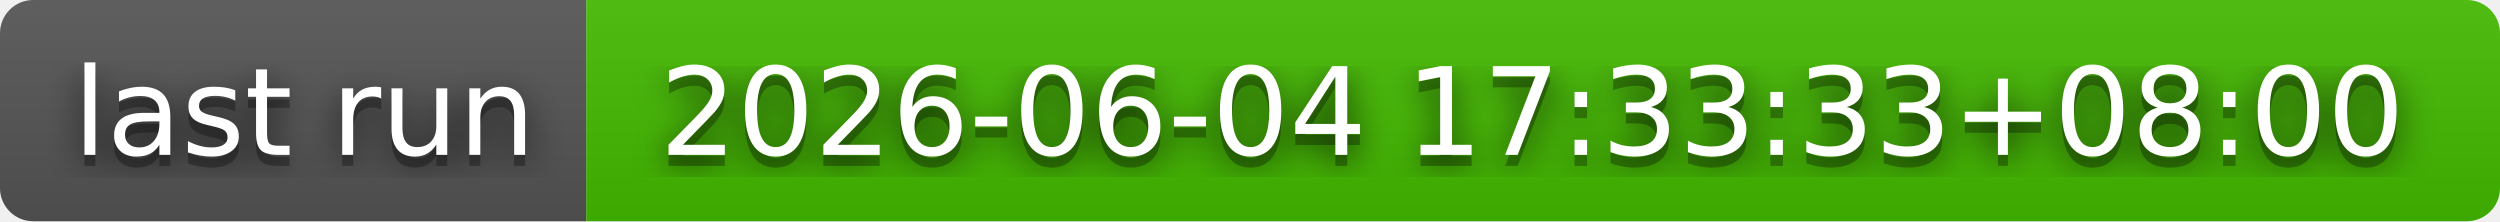
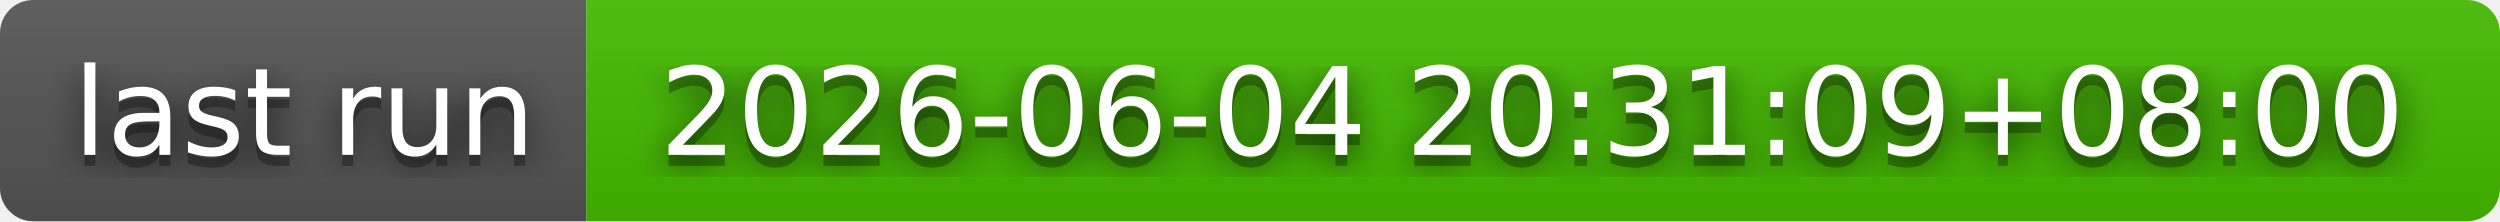
- <svg xmlns="http://www.w3.org/2000/svg" width="226" height="20" role="img" aria-label="last run: 2026-06-04 17:33:33+08:00">
+ <svg xmlns="http://www.w3.org/2000/svg" width="226" height="20" role="img" aria-label="last run: 2026-06-04 20:31:09+08:00">
  <filter id="blur">
    <feGaussianBlur in="SourceGraphic" stdDeviation="16" />
  </filter>
  <linearGradient id="s" x2="0" y2="100%">
    <stop offset="0" stop-color="#bbb" stop-opacity=".1" />
    <stop offset="1" stop-opacity=".1" />
  </linearGradient>
  <clipPath id="r">
    <rect width="226" height="20" rx="3" fill="#fff" />
  </clipPath>
  <g clip-path="url(#r)">
    <rect width="53" height="20" fill="#555" />
    <rect x="53" width="173" height="20" fill="#4b0" />
    <rect width="226" height="20" fill="url(#s)" />
  </g>
  <g fill="#fff" text-anchor="middle" font-family="Verdana,Geneva,DejaVu Sans,sans-serif" text-rendering="geometricPrecision" font-size="110">
    <text aria-hidden="true" x="275" y="150" fill="#010101" fill-opacity=".80" filter="url(#blur)" transform="scale(.1)" textLength="430">last run</text>
    <text aria-hidden="true" x="275" y="150" fill="#010101" fill-opacity=".3" transform="scale(.1)" textLength="430">last run</text>
    <text x="275" y="140" transform="scale(.1)" fill="#fff" textLength="430">last run</text>
-     <text aria-hidden="true" x="1385" y="150" fill="#010101" fill-opacity=".80" filter="url(#blur)" transform="scale(.1)" textLength="1630">2026-06-04 17:33:33+08:00</text>
-     <text aria-hidden="true" x="1385" y="150" fill="#010101" fill-opacity=".3" transform="scale(.1)" textLength="1630">2026-06-04 17:33:33+08:00</text>
-     <text x="1385" y="140" transform="scale(.1)" fill="#fff" textLength="1630">2026-06-04 17:33:33+08:00</text>
+     <text aria-hidden="true" x="1385" y="150" fill="#010101" fill-opacity=".80" filter="url(#blur)" transform="scale(.1)" textLength="1630">2026-06-04 20:31:09+08:00</text>
+     <text aria-hidden="true" x="1385" y="150" fill="#010101" fill-opacity=".3" transform="scale(.1)" textLength="1630">2026-06-04 20:31:09+08:00</text>
+     <text x="1385" y="140" transform="scale(.1)" fill="#fff" textLength="1630">2026-06-04 20:31:09+08:00</text>
  </g>
</svg>
